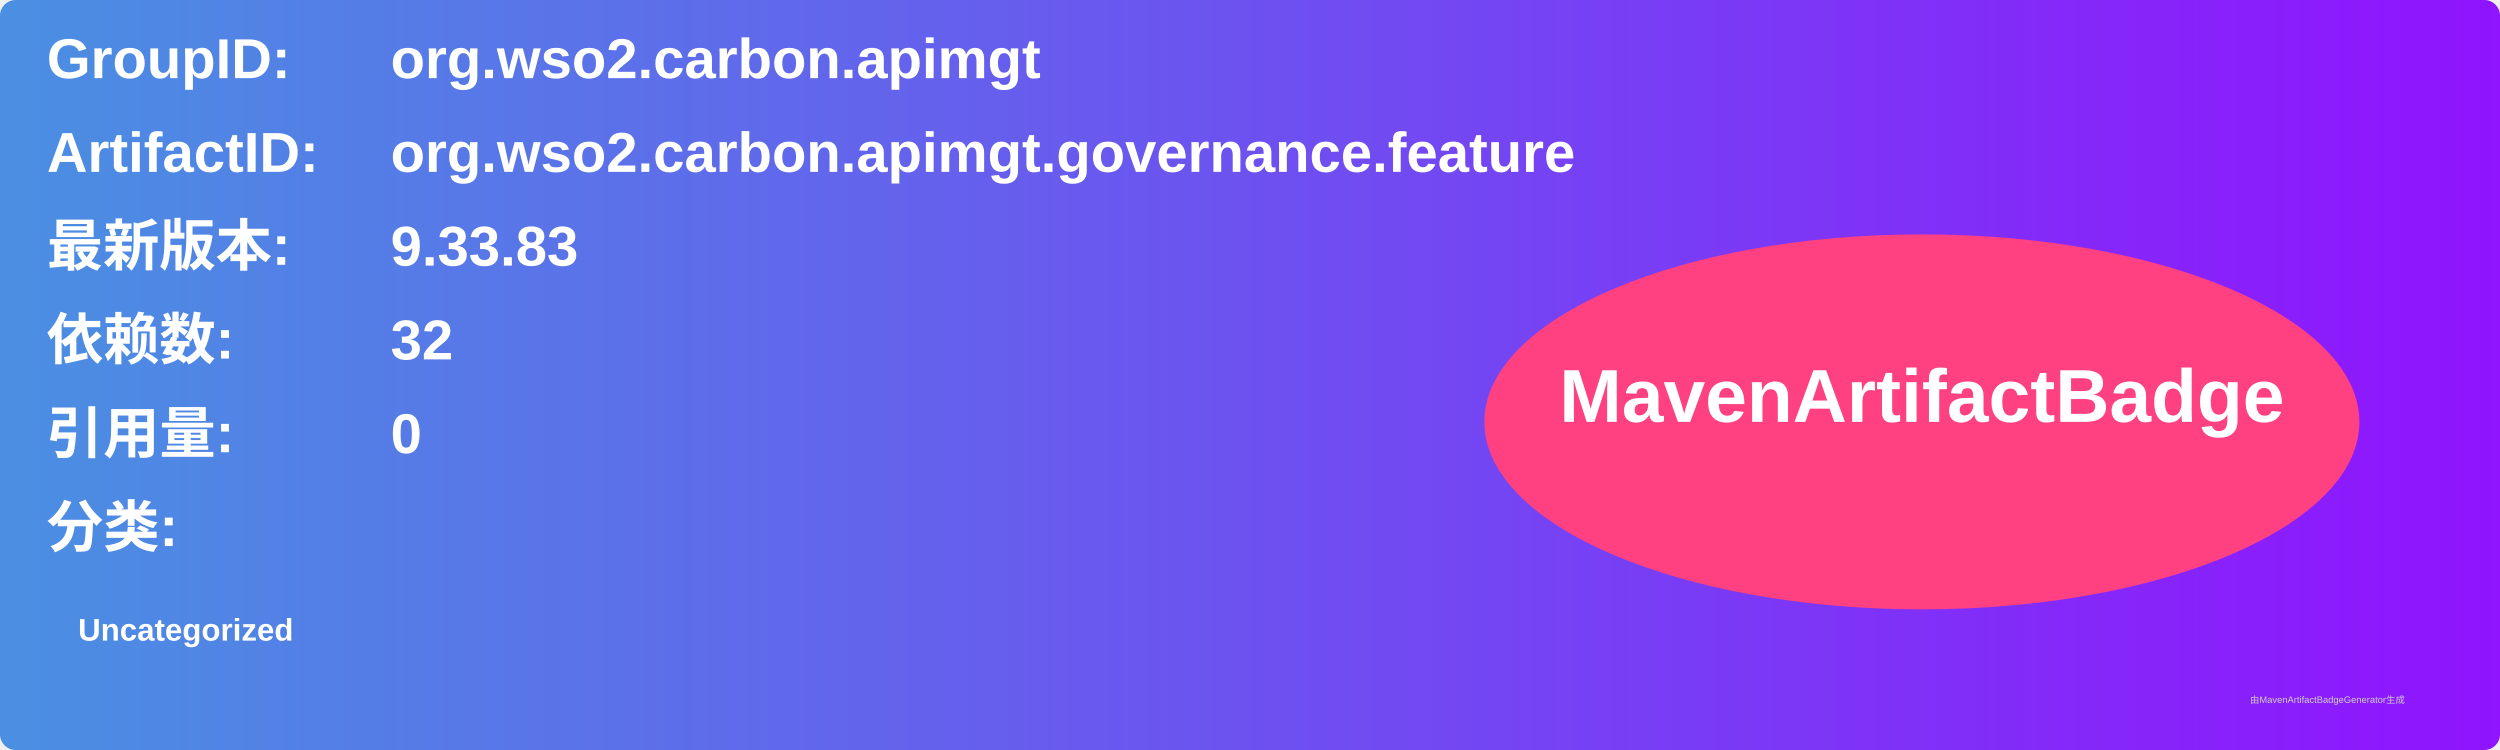
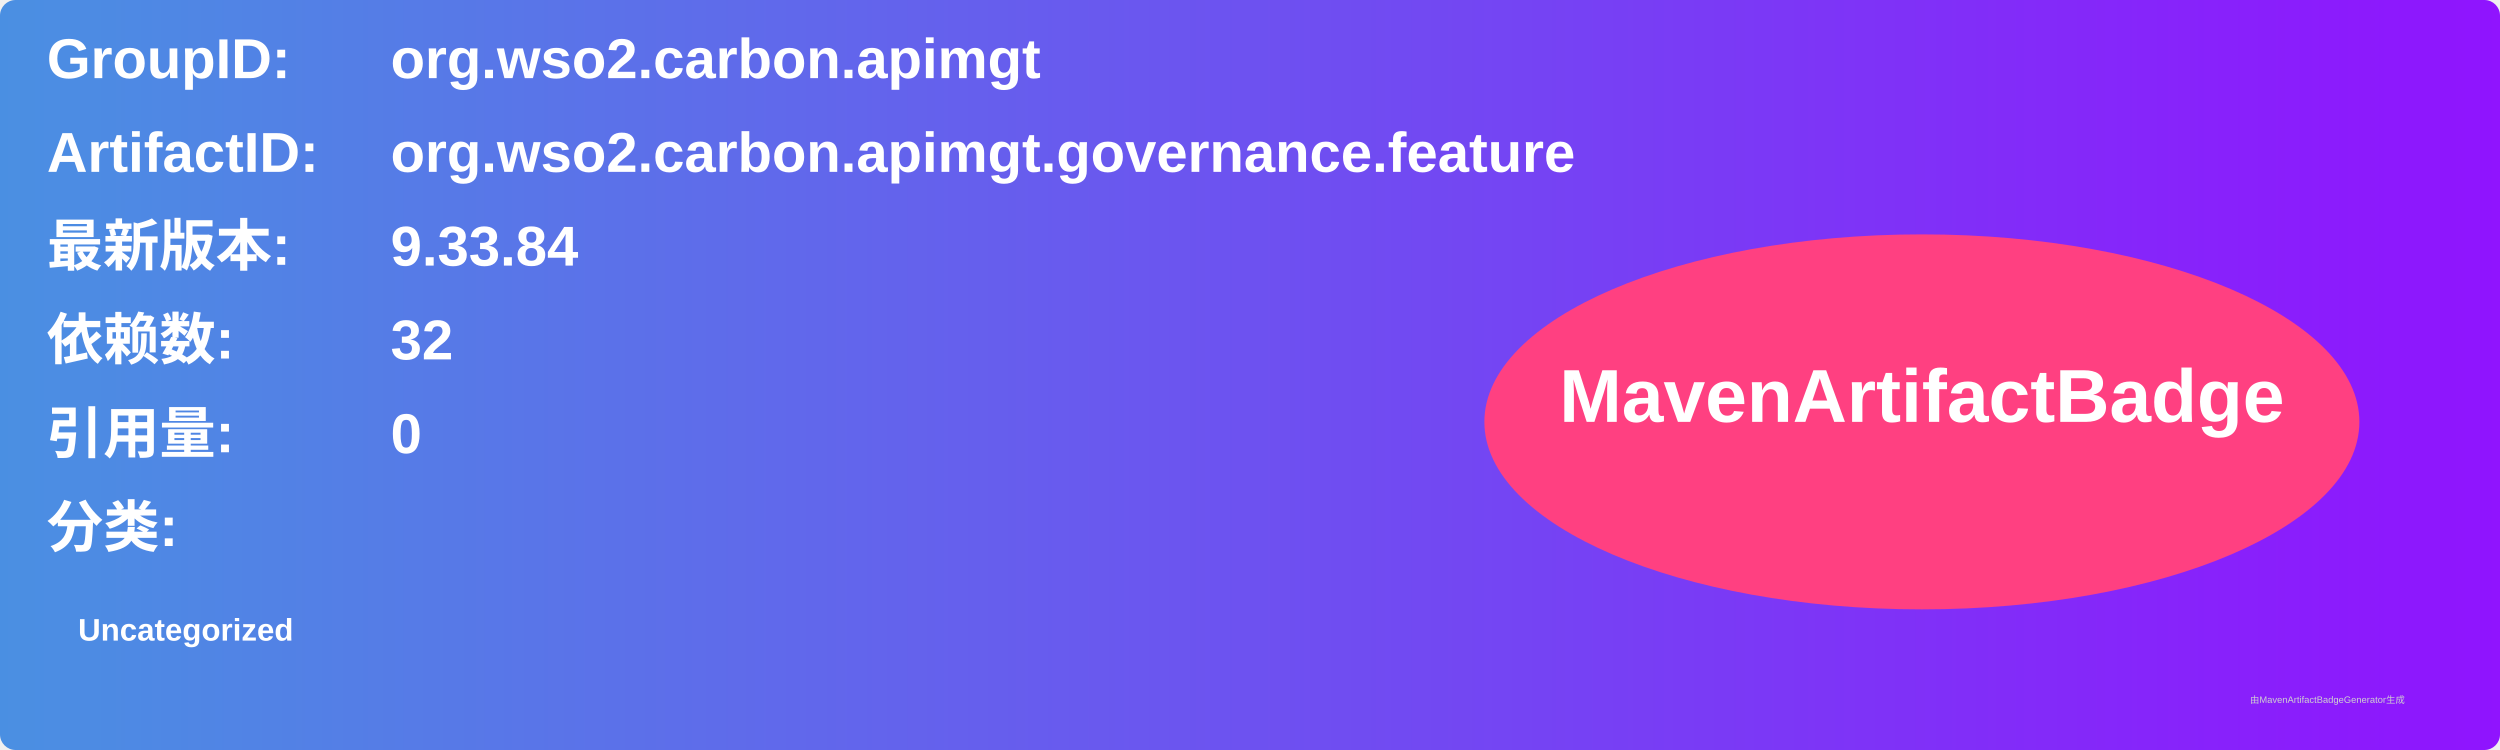
<svg xmlns="http://www.w3.org/2000/svg" width="800" height="240" viewBox="0 0 800 240">
  <linearGradient id="grad" x1="0%" y1="0%" x2="100%" y2="0%">
    <stop offset="0%" stop-color="#4a90e2" />
    <stop offset="100%" stop-color="#9013fe" />
  </linearGradient>
  <rect width="100%" height="100%" rx="5" ry="5" fill="url(#grad)" />
  <g transform="translate(15, 15)">
    <text x="0" y="10" font-family="Arial" font-size="18" fill="white" font-weight="bold" width="260">GroupID:</text>
    <text x="110" y="10" font-family="Arial" font-size="18" fill="white" font-weight="bold" width="460">org.wso2.carbon.apimgt</text>
    <text x="0" y="40" font-family="Arial" font-size="18" fill="white" font-weight="bold" width="260">ArtifactID:</text>
    <text x="110" y="40" font-family="Arial" font-size="18" fill="white" font-weight="bold" width="460">org.wso2.carbon.apimgt.governance.feature</text>
    <text x="0" y="70" font-family="Arial" font-size="18" fill="white" font-weight="bold">最新版本:</text>
    <text x="110" y="70" font-family="Arial" font-size="18" fill="white" font-weight="bold">
-       <tspan font-weight="bold">9.33.83</tspan>
+       <tspan font-weight="bold">9.33.84</tspan>
    </text>
    <text x="0" y="100" font-family="Arial" font-size="18" fill="white" font-weight="bold">依赖数: </text>
    <text x="110" y="100" font-family="Arial" font-size="18" fill="white">
      <tspan font-weight="bold">32</tspan>
    </text>
    <text x="0" y="130" font-family="Arial" font-size="18" fill="white" font-weight="bold">引用量: </text>
    <text x="110" y="130" font-family="Arial" font-size="18" fill="white">
      <tspan font-weight="bold">0</tspan>
    </text>
    <text x="0" y="160" font-family="Arial" font-size="18" fill="white" font-weight="bold">分类:</text>
    <text x="10" y="190" font-family="Arial" font-size="10" fill="white">
      <tspan font-weight="bold">Uncategorized</tspan>
    </text>
    <ellipse cx="600" cy="120" rx="140" ry="60" fill="#ff4081" />
    <text x="600" y="120" text-anchor="middle" font-family="Arial" font-size="24" fill="white" font-weight="bold">MavenArtifactBadge</text>
  </g>
  <text x="720" y="225" font-family="Arial" font-size="3" fill="#d0d0d0">由MavenArtifactBadgeGenerator生成</text>
</svg>
